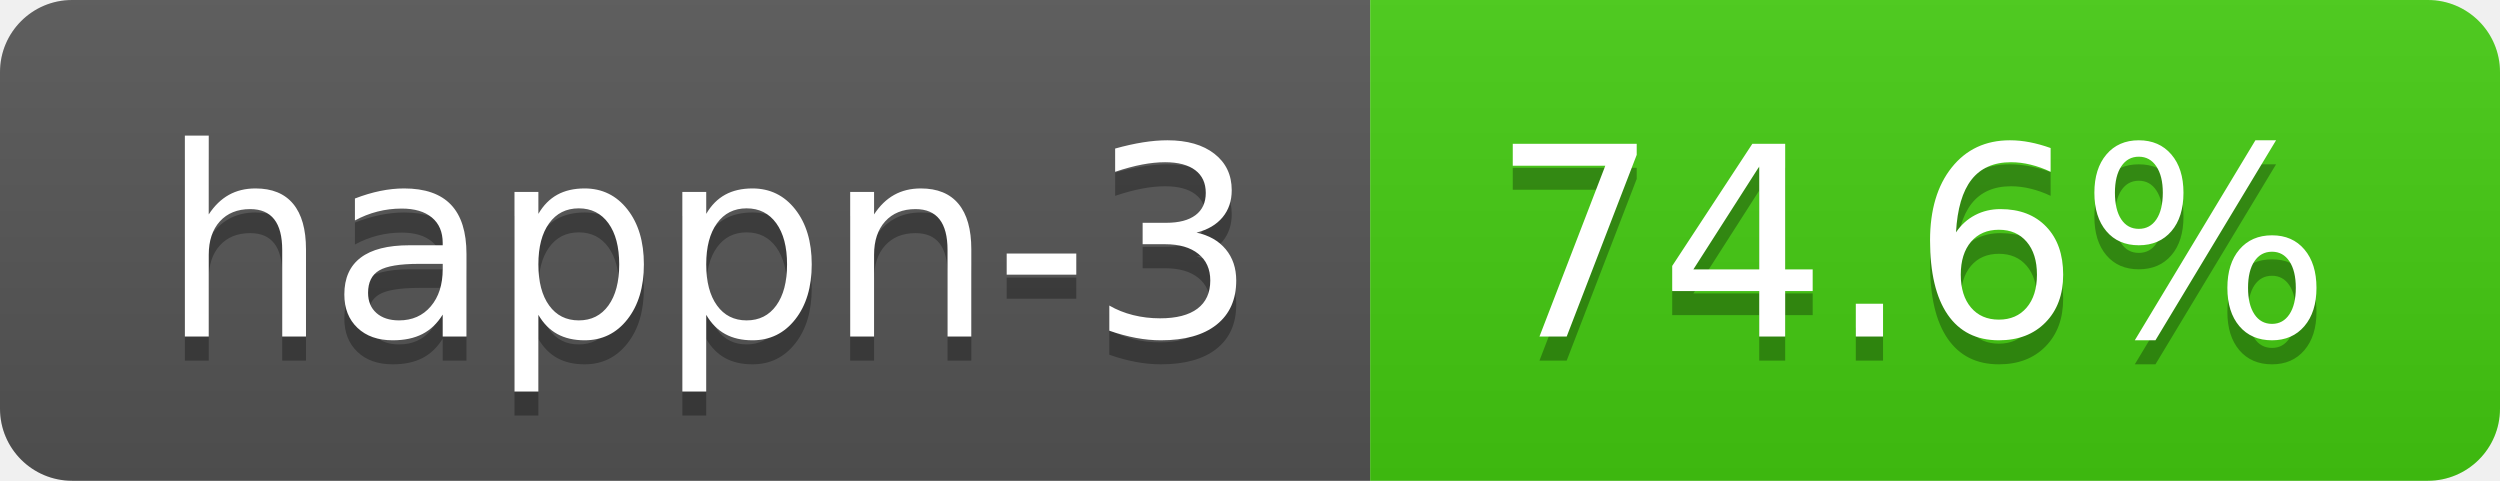
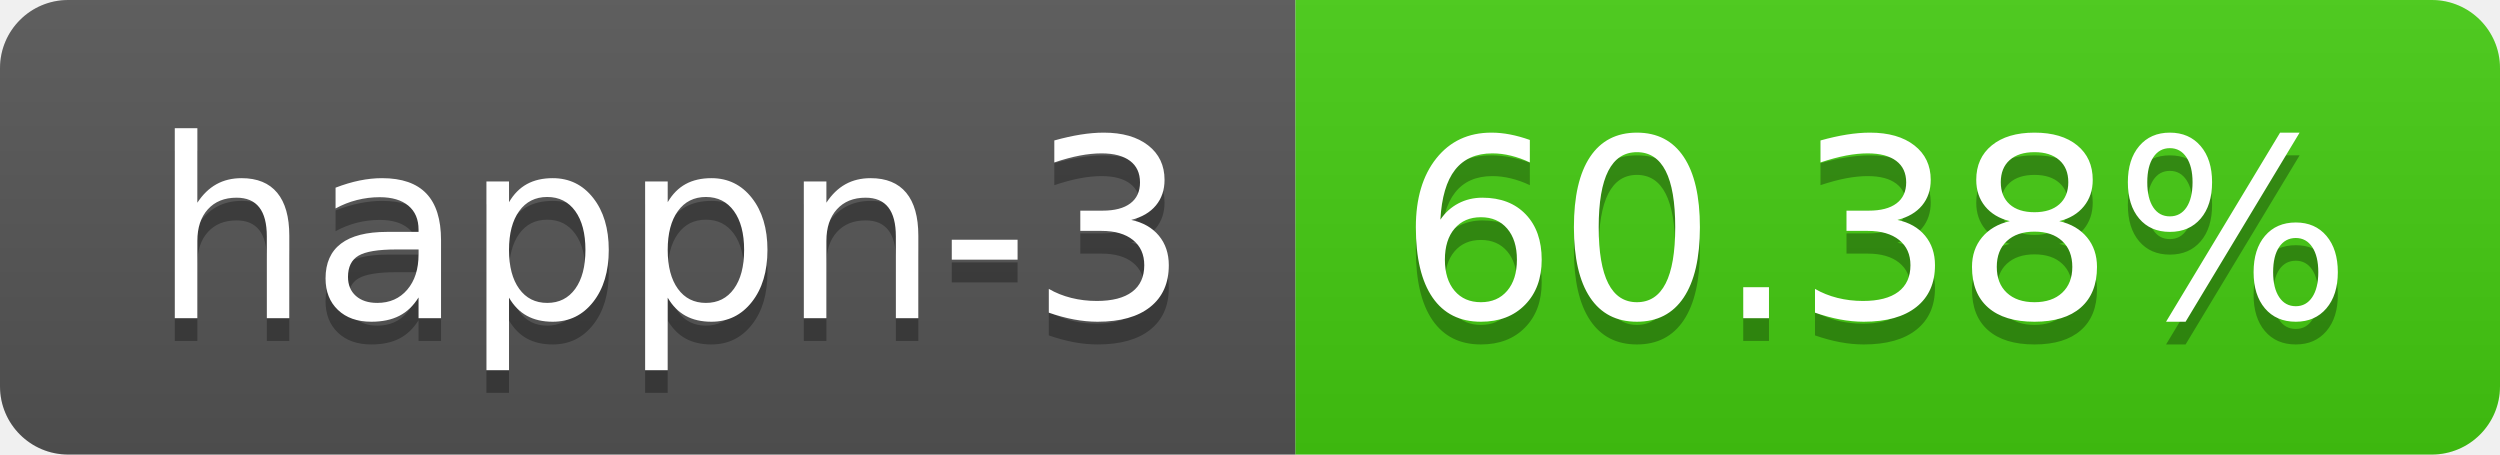
- <svg xmlns="http://www.w3.org/2000/svg" width="104" height="20" role="img" aria-label="happn-3: 74.6%">
+ <svg xmlns="http://www.w3.org/2000/svg" width="110" height="20" role="img" aria-label="happn-3: 60.38%">
  <linearGradient id="s" x2="0" y2="100%">
    <stop offset="0" stop-color="#bbb" stop-opacity=".1" />
    <stop offset="1" stop-opacity=".1" />
  </linearGradient>
  <clipPath id="r">
-     <rect width="104" height="20" rx="3" fill="#fff" />
+     <rect width="110" height="20" rx="3" fill="#fff" />
  </clipPath>
  <g clip-path="url(#r)">
    <rect width="57" height="20" fill="#555" />
-     <rect x="57" width="47" height="20" fill="#4c1" />
-     <rect width="104" height="20" fill="url(#s)" />
+     <rect x="57" width="53" height="20" fill="#4c1" />
+     <rect width="110" height="20" fill="url(#s)" />
  </g>
  <g fill="#fff" text-anchor="middle" font-family="Verdana,Geneva,DejaVu Sans,sans-serif" text-rendering="geometricPrecision" font-size="110">
    <text aria-hidden="true" x="295" y="150" fill="#010101" fill-opacity=".3" transform="scale(.1)" textLength="470">happn-3</text>
    <text x="295" y="140" transform="scale(.1)" fill="#fff" textLength="470">happn-3</text>
-     <text aria-hidden="true" x="795" y="150" fill="#010101" fill-opacity=".3" transform="scale(.1)" textLength="370">74.6%</text>
-     <text x="795" y="140" transform="scale(.1)" fill="#fff" textLength="370">74.6%</text>
+     <text aria-hidden="true" x="825" y="150" fill="#010101" fill-opacity=".3" transform="scale(.1)" textLength="430">60.38%</text>
+     <text x="825" y="140" transform="scale(.1)" fill="#fff" textLength="430">60.38%</text>
  </g>
</svg>
